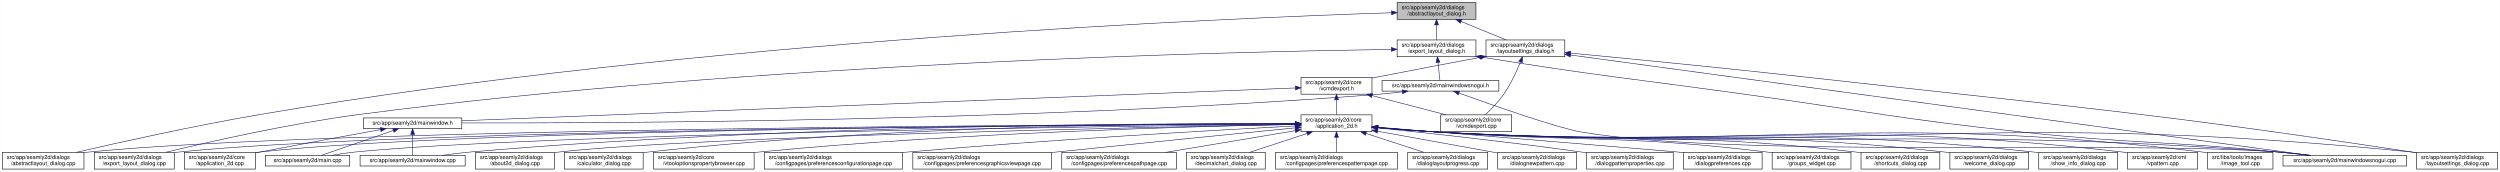
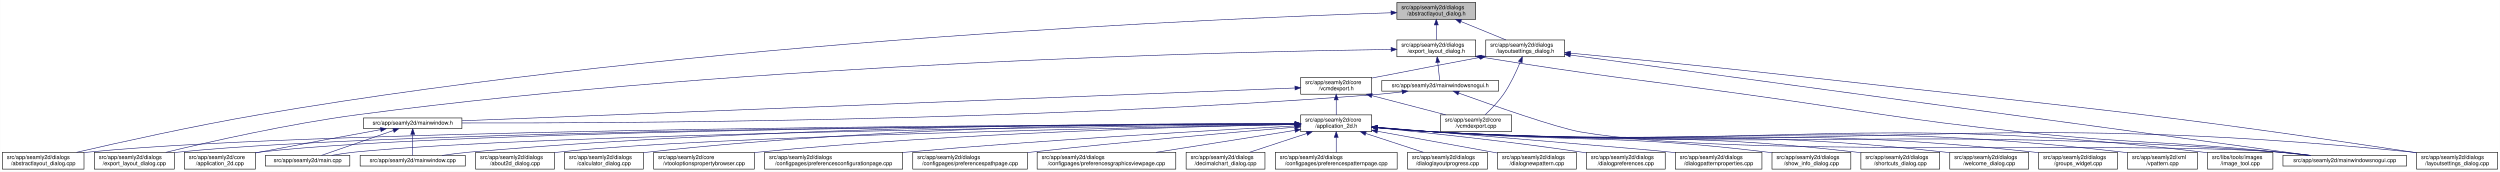
- <svg xmlns="http://www.w3.org/2000/svg" xmlns:xlink="http://www.w3.org/1999/xlink" width="4473pt" height="307pt" viewBox="0.00 0.00 4472.50 307.00">
+ <svg xmlns="http://www.w3.org/2000/svg" xmlns:xlink="http://www.w3.org/1999/xlink" width="4472pt" height="307pt" viewBox="0.00 0.00 4471.50 307.00">
  <g id="graph0" class="graph" transform="scale(1 1) rotate(0) translate(4 303)">
-     <polygon fill="white" stroke="transparent" points="-4,4 -4,-303 4468.5,-303 4468.5,4 -4,4" />
+     <polygon fill="white" stroke="transparent" points="-4,4 -4,-303 4467.5,-303 4467.5,4 -4,4" />
    <g id="node1" class="node">
      <g id="a_node1">
        <a xlink:title=" ">
-           <polygon fill="#bfbfbf" stroke="black" points="2495.5,-268.5 2495.5,-298.5 2636.5,-298.5 2636.5,-268.5 2495.5,-268.5" />
-           <text text-anchor="start" x="2503.5" y="-286.5" font-family="Helvetica,sans-Serif" font-size="10.00">src/app/seamly2d/dialogs</text>
-           <text text-anchor="middle" x="2566" y="-275.5" font-family="Helvetica,sans-Serif" font-size="10.00">/abstractlayout_dialog.h</text>
+           <polygon fill="#bfbfbf" stroke="black" points="2494.5,-268.5 2494.5,-298.5 2635.5,-298.5 2635.5,-268.5 2494.5,-268.5" />
+           <text text-anchor="start" x="2502.5" y="-286.5" font-family="Helvetica,sans-Serif" font-size="10.00">src/app/seamly2d/dialogs</text>
+           <text text-anchor="middle" x="2565" y="-275.5" font-family="Helvetica,sans-Serif" font-size="10.00">/abstractlayout_dialog.h</text>
        </a>
      </g>
    </g>
    <g id="node2" class="node">
      <g id="a_node2">
        <a xlink:href="../../dd/db4/abstractlayout__dialog_8cpp.html" target="_top" xlink:title=" ">
          <polygon fill="white" stroke="black" points="0,-0.5 0,-30.5 146,-30.5 146,-0.5 0,-0.5" />
          <text text-anchor="start" x="8" y="-18.5" font-family="Helvetica,sans-Serif" font-size="10.00">src/app/seamly2d/dialogs</text>
          <text text-anchor="middle" x="73" y="-7.5" font-family="Helvetica,sans-Serif" font-size="10.00">/abstractlayout_dialog.cpp</text>
        </a>
      </g>
    </g>
    <g id="edge1" class="edge">
-       <path fill="none" stroke="midnightblue" d="M2485.37,-280.18C2204.21,-271.07 1241.76,-231.46 460,-98 343.42,-78.1 208.51,-48.08 132.72,-30.57" />
-       <polygon fill="midnightblue" stroke="midnightblue" points="2485.37,-283.68 2495.48,-280.5 2485.59,-276.68 2485.37,-283.68" />
+       <path fill="none" stroke="midnightblue" d="M2483.92,-280.16C2202.28,-271 1240.94,-231.32 460,-98 343.42,-78.1 208.51,-48.08 132.72,-30.57" />
+       <polygon fill="midnightblue" stroke="midnightblue" points="2483.94,-283.66 2494.05,-280.48 2484.17,-276.66 2483.94,-283.66" />
    </g>
    <g id="node3" class="node">
      <g id="a_node3">
        <a xlink:href="../../d1/d8e/export__layout__dialog_8h.html" target="_top" xlink:title=" ">
-           <polygon fill="white" stroke="black" points="2495.5,-201.5 2495.5,-231.5 2636.5,-231.5 2636.5,-201.5 2495.5,-201.5" />
-           <text text-anchor="start" x="2503.5" y="-219.5" font-family="Helvetica,sans-Serif" font-size="10.00">src/app/seamly2d/dialogs</text>
-           <text text-anchor="middle" x="2566" y="-208.5" font-family="Helvetica,sans-Serif" font-size="10.00">/export_layout_dialog.h</text>
+           <polygon fill="white" stroke="black" points="2494.5,-201.5 2494.5,-231.5 2635.5,-231.5 2635.5,-201.5 2494.5,-201.5" />
+           <text text-anchor="start" x="2502.5" y="-219.5" font-family="Helvetica,sans-Serif" font-size="10.00">src/app/seamly2d/dialogs</text>
+           <text text-anchor="middle" x="2565" y="-208.5" font-family="Helvetica,sans-Serif" font-size="10.00">/export_layout_dialog.h</text>
        </a>
      </g>
    </g>
    <g id="edge2" class="edge">
-       <path fill="none" stroke="midnightblue" d="M2566,-258.11C2566,-249.15 2566,-239.32 2566,-231.58" />
-       <polygon fill="midnightblue" stroke="midnightblue" points="2562.5,-258.4 2566,-268.4 2569.5,-258.4 2562.5,-258.4" />
+       <path fill="none" stroke="midnightblue" d="M2565,-258.11C2565,-249.15 2565,-239.32 2565,-231.58" />
+       <polygon fill="midnightblue" stroke="midnightblue" points="2561.5,-258.4 2565,-268.4 2568.5,-258.4 2561.5,-258.4" />
    </g>
    <g id="node11" class="node">
      <g id="a_node11">
        <a xlink:href="../../d3/dd8/layoutsettings__dialog_8h.html" target="_top" xlink:title=" ">
-           <polygon fill="white" stroke="black" points="2654.5,-201.5 2654.5,-231.5 2795.5,-231.5 2795.5,-201.5 2654.5,-201.5" />
-           <text text-anchor="start" x="2662.5" y="-219.5" font-family="Helvetica,sans-Serif" font-size="10.00">src/app/seamly2d/dialogs</text>
-           <text text-anchor="middle" x="2725" y="-208.5" font-family="Helvetica,sans-Serif" font-size="10.00">/layoutsettings_dialog.h</text>
+           <polygon fill="white" stroke="black" points="2653.5,-201.5 2653.5,-231.5 2794.5,-231.5 2794.5,-201.5 2653.5,-201.5" />
+           <text text-anchor="start" x="2661.5" y="-219.5" font-family="Helvetica,sans-Serif" font-size="10.00">src/app/seamly2d/dialogs</text>
+           <text text-anchor="middle" x="2724" y="-208.5" font-family="Helvetica,sans-Serif" font-size="10.00">/layoutsettings_dialog.h</text>
        </a>
      </g>
    </g>
    <g id="edge11" class="edge">
-       <path fill="none" stroke="midnightblue" d="M2609.92,-264.54C2635.37,-254.14 2666.93,-241.24 2690.57,-231.58" />
-       <polygon fill="midnightblue" stroke="midnightblue" points="2608.43,-261.37 2600.5,-268.4 2611.08,-267.85 2608.43,-261.37" />
+       <path fill="none" stroke="midnightblue" d="M2608.92,-264.54C2634.37,-254.14 2665.93,-241.24 2689.57,-231.58" />
+       <polygon fill="midnightblue" stroke="midnightblue" points="2607.43,-261.37 2599.5,-268.4 2610.08,-267.85 2607.43,-261.37" />
    </g>
    <g id="node4" class="node">
      <g id="a_node4">
        <a xlink:href="../../dd/d54/export__layout__dialog_8cpp.html" target="_top" xlink:title=" ">
          <polygon fill="white" stroke="black" points="164.5,-0.5 164.5,-30.5 307.5,-30.5 307.5,-0.5 164.5,-0.5" />
          <text text-anchor="start" x="172.5" y="-18.5" font-family="Helvetica,sans-Serif" font-size="10.00">src/app/seamly2d/dialogs</text>
          <text text-anchor="middle" x="236" y="-7.5" font-family="Helvetica,sans-Serif" font-size="10.00">/export_layout_dialog.cpp</text>
        </a>
      </g>
    </g>
    <g id="edge3" class="edge">
-       <path fill="none" stroke="midnightblue" d="M2484.81,-214.61C2218.68,-210.81 1348.94,-191.56 637,-98 512.86,-81.68 369.58,-49.2 292.36,-30.55" />
-       <polygon fill="midnightblue" stroke="midnightblue" points="2485.11,-218.11 2495.16,-214.75 2485.21,-211.11 2485.11,-218.11" />
+       <path fill="none" stroke="midnightblue" d="M2483.86,-214.6C2217.86,-210.8 1348.57,-191.53 637,-98 512.86,-81.68 369.58,-49.2 292.36,-30.55" />
+       <polygon fill="midnightblue" stroke="midnightblue" points="2484.14,-218.11 2494.19,-214.75 2484.24,-211.11 2484.14,-218.11" />
    </g>
    <g id="node5" class="node">
      <g id="a_node5">
        <a xlink:href="../../d1/d82/mainwindowsnogui_8h.html" target="_top" xlink:title=" ">
-           <polygon fill="white" stroke="black" points="2468.5,-140 2468.5,-159 2677.5,-159 2677.5,-140 2468.5,-140" />
-           <text text-anchor="middle" x="2573" y="-147" font-family="Helvetica,sans-Serif" font-size="10.00">src/app/seamly2d/mainwindowsnogui.h</text>
+           <polygon fill="white" stroke="black" points="2467.5,-140 2467.5,-159 2676.5,-159 2676.5,-140 2467.5,-140" />
+           <text text-anchor="middle" x="2572" y="-147" font-family="Helvetica,sans-Serif" font-size="10.00">src/app/seamly2d/mainwindowsnogui.h</text>
        </a>
      </g>
    </g>
    <g id="edge4" class="edge">
-       <path fill="none" stroke="midnightblue" d="M2568.61,-191.25C2569.82,-180.02 2571.18,-167.38 2572.06,-159.19" />
-       <polygon fill="midnightblue" stroke="midnightblue" points="2565.11,-191.08 2567.52,-201.4 2572.07,-191.83 2565.11,-191.08" />
+       <path fill="none" stroke="midnightblue" d="M2567.61,-191.25C2568.82,-180.02 2570.18,-167.38 2571.06,-159.19" />
+       <polygon fill="midnightblue" stroke="midnightblue" points="2564.11,-191.08 2566.52,-201.4 2571.07,-191.83 2564.11,-191.08" />
    </g>
    <g id="node10" class="node">
      <g id="a_node10">
        <a xlink:href="../../d8/de8/mainwindowsnogui_8cpp.html" target="_top" xlink:title=" ">
-           <polygon fill="white" stroke="black" points="4080.5,-6 4080.5,-25 4301.5,-25 4301.5,-6 4080.5,-6" />
-           <text text-anchor="middle" x="4191" y="-13" font-family="Helvetica,sans-Serif" font-size="10.00">src/app/seamly2d/mainwindowsnogui.cpp</text>
+           <polygon fill="white" stroke="black" points="4079.5,-6 4079.5,-25 4300.5,-25 4300.5,-6 4079.5,-6" />
+           <text text-anchor="middle" x="4190" y="-13" font-family="Helvetica,sans-Serif" font-size="10.00">src/app/seamly2d/mainwindowsnogui.cpp</text>
        </a>
      </g>
    </g>
    <g id="edge10" class="edge">
-       <path fill="none" stroke="midnightblue" d="M2646.75,-200.75C2857.16,-166.74 2912.12,-162.84 3120,-134 3338.15,-103.73 3392.01,-90.47 3611,-67 3815.34,-45.1 3867.51,-51.43 4072,-31 4089.29,-29.27 4107.96,-27.13 4125.28,-25.02" />
-       <polygon fill="midnightblue" stroke="midnightblue" points="2645.92,-197.34 2636.61,-202.39 2647.04,-204.25 2645.92,-197.34" />
+       <path fill="none" stroke="midnightblue" d="M2645.75,-200.75C2856.16,-166.74 2911.12,-162.84 3119,-134 3337.15,-103.73 3391.01,-90.47 3610,-67 3814.34,-45.1 3866.51,-51.43 4071,-31 4088.29,-29.27 4106.96,-27.13 4124.28,-25.02" />
+       <polygon fill="midnightblue" stroke="midnightblue" points="2644.92,-197.34 2635.61,-202.39 2646.04,-204.25 2644.92,-197.34" />
    </g>
    <g id="node6" class="node">
      <g id="a_node6">
        <a xlink:href="../../d9/d53/mainwindow_8h.html" target="_top" xlink:title=" ">
          <polygon fill="white" stroke="black" points="646,-73 646,-92 822,-92 822,-73 646,-73" />
          <text text-anchor="middle" x="734" y="-80" font-family="Helvetica,sans-Serif" font-size="10.00">src/app/seamly2d/mainwindow.h</text>
        </a>
      </g>
    </g>
    <g id="edge5" class="edge">
-       <path fill="none" stroke="midnightblue" d="M2504.6,-138.7C2489.6,-136.86 2473.79,-135.15 2459,-134 1833.23,-85.16 1076.41,-82.44 822.13,-83.06" />
-       <polygon fill="midnightblue" stroke="midnightblue" points="2504.47,-142.21 2514.82,-139.99 2505.34,-135.27 2504.47,-142.21" />
+       <path fill="none" stroke="midnightblue" d="M2503.6,-138.7C2488.6,-136.86 2472.79,-135.15 2458,-134 1832.59,-85.18 1076.22,-82.45 822.07,-83.06" />
+       <polygon fill="midnightblue" stroke="midnightblue" points="2503.47,-142.21 2513.82,-139.99 2504.34,-135.27 2503.47,-142.21" />
    </g>
    <g id="edge9" class="edge">
-       <path fill="none" stroke="midnightblue" d="M2606.25,-136.4C2664.1,-115.55 2781.2,-74.41 2824,-67 3097.38,-19.68 3795.33,-51.8 4072,-31 4090.89,-29.58 4111.38,-27.34 4129.96,-25.04" />
-       <polygon fill="midnightblue" stroke="midnightblue" points="2604.71,-133.23 2596.5,-139.92 2607.09,-139.81 2604.71,-133.23" />
+       <path fill="none" stroke="midnightblue" d="M2605.25,-136.4C2663.1,-115.55 2780.2,-74.41 2823,-67 3096.38,-19.68 3794.33,-51.8 4071,-31 4089.89,-29.58 4110.38,-27.34 4128.96,-25.04" />
+       <polygon fill="midnightblue" stroke="midnightblue" points="2603.71,-133.23 2595.5,-139.92 2606.09,-139.81 2603.71,-133.23" />
    </g>
    <g id="node7" class="node">
      <g id="a_node7">
        <a xlink:href="../../df/d3e/application__2d_8cpp.html" target="_top" xlink:title=" ">
          <polygon fill="white" stroke="black" points="325.5,-0.5 325.5,-30.5 452.5,-30.5 452.5,-0.5 325.5,-0.5" />
          <text text-anchor="start" x="333.5" y="-18.5" font-family="Helvetica,sans-Serif" font-size="10.00">src/app/seamly2d/core</text>
          <text text-anchor="middle" x="389" y="-7.5" font-family="Helvetica,sans-Serif" font-size="10.00">/application_2d.cpp</text>
        </a>
      </g>
    </g>
    <g id="edge6" class="edge">
      <path fill="none" stroke="midnightblue" d="M676.66,-71.16C621.38,-61.14 535.4,-45.37 461,-31 458.25,-30.47 455.43,-29.92 452.59,-29.36" />
      <polygon fill="midnightblue" stroke="midnightblue" points="676.15,-74.63 686.61,-72.97 677.4,-67.74 676.15,-74.63" />
    </g>
    <g id="node8" class="node">
      <g id="a_node8">
        <a xlink:href="../../dc/d14/app_2seamly2d_2main_8cpp.html" target="_top" xlink:title=" ">
          <polygon fill="white" stroke="black" points="470.5,-6 470.5,-25 621.5,-25 621.5,-6 470.5,-6" />
          <text text-anchor="middle" x="546" y="-13" font-family="Helvetica,sans-Serif" font-size="10.00">src/app/seamly2d/main.cpp</text>
        </a>
      </g>
    </g>
    <g id="edge7" class="edge">
      <path fill="none" stroke="midnightblue" d="M699.11,-69.44C661.81,-56.54 603.63,-36.42 570.77,-25.06" />
      <polygon fill="midnightblue" stroke="midnightblue" points="698.44,-72.91 709.04,-72.87 700.73,-66.29 698.44,-72.91" />
    </g>
    <g id="node9" class="node">
      <g id="a_node9">
        <a xlink:href="../../d8/dd9/mainwindow_8cpp.html" target="_top" xlink:title=" ">
          <polygon fill="white" stroke="black" points="640,-6 640,-25 828,-25 828,-6 640,-6" />
          <text text-anchor="middle" x="734" y="-13" font-family="Helvetica,sans-Serif" font-size="10.00">src/app/seamly2d/mainwindow.cpp</text>
        </a>
      </g>
    </g>
    <g id="edge8" class="edge">
      <path fill="none" stroke="midnightblue" d="M734,-62.54C734,-50.17 734,-34.62 734,-25.13" />
      <polygon fill="midnightblue" stroke="midnightblue" points="730.5,-62.73 734,-72.73 737.5,-62.73 730.5,-62.73" />
    </g>
    <g id="edge43" class="edge">
-       <path fill="none" stroke="midnightblue" d="M2805.93,-204.51C3068.51,-168.87 3893.33,-56.91 4128.09,-25.04" />
-       <polygon fill="midnightblue" stroke="midnightblue" points="2805.15,-201.09 2795.71,-205.9 2806.09,-208.02 2805.15,-201.09" />
+       <path fill="none" stroke="midnightblue" d="M2804.93,-204.51C3067.51,-168.87 3892.33,-56.91 4127.09,-25.04" />
+       <polygon fill="midnightblue" stroke="midnightblue" points="2804.15,-201.09 2794.71,-205.9 2805.09,-208.02 2804.15,-201.09" />
    </g>
    <g id="node12" class="node">
      <g id="a_node12">
        <a xlink:href="../../dd/d57/vcmdexport_8h.html" target="_top" xlink:title=" ">
-           <polygon fill="white" stroke="black" points="2323.5,-134.5 2323.5,-164.5 2450.5,-164.5 2450.5,-134.5 2323.5,-134.5" />
-           <text text-anchor="start" x="2331.5" y="-152.5" font-family="Helvetica,sans-Serif" font-size="10.00">src/app/seamly2d/core</text>
-           <text text-anchor="middle" x="2387" y="-141.5" font-family="Helvetica,sans-Serif" font-size="10.00">/vcmdexport.h</text>
+           <polygon fill="white" stroke="black" points="2322.5,-134.5 2322.5,-164.5 2449.5,-164.5 2449.5,-134.5 2322.5,-134.5" />
+           <text text-anchor="start" x="2330.5" y="-152.5" font-family="Helvetica,sans-Serif" font-size="10.00">src/app/seamly2d/core</text>
+           <text text-anchor="middle" x="2386" y="-141.5" font-family="Helvetica,sans-Serif" font-size="10.00">/vcmdexport.h</text>
        </a>
      </g>
    </g>
    <g id="edge12" class="edge">
-       <path fill="none" stroke="midnightblue" d="M2644.42,-200.44C2591.65,-190.52 2521.19,-177.17 2459,-165 2456.25,-164.46 2453.44,-163.91 2450.6,-163.35" />
-       <polygon fill="midnightblue" stroke="midnightblue" points="2643.92,-203.91 2654.39,-202.32 2645.21,-197.03 2643.92,-203.91" />
+       <path fill="none" stroke="midnightblue" d="M2643.42,-200.44C2590.65,-190.52 2520.19,-177.17 2458,-165 2455.25,-164.46 2452.44,-163.91 2449.6,-163.35" />
+       <polygon fill="midnightblue" stroke="midnightblue" points="2642.92,-203.91 2653.39,-202.32 2644.21,-197.03 2642.92,-203.91" />
    </g>
    <g id="node26" class="node">
      <g id="a_node26">
        <a xlink:href="../../d0/dfa/layoutsettings__dialog_8cpp.html" target="_top" xlink:title=" ">
-           <polygon fill="white" stroke="black" points="4319.5,-0.5 4319.5,-30.5 4464.5,-30.5 4464.5,-0.5 4319.5,-0.5" />
-           <text text-anchor="start" x="4327.5" y="-18.5" font-family="Helvetica,sans-Serif" font-size="10.00">src/app/seamly2d/dialogs</text>
-           <text text-anchor="middle" x="4392" y="-7.5" font-family="Helvetica,sans-Serif" font-size="10.00">/layoutsettings_dialog.cpp</text>
+           <polygon fill="white" stroke="black" points="4318.5,-0.5 4318.5,-30.5 4463.5,-30.5 4463.5,-0.5 4318.5,-0.5" />
+           <text text-anchor="start" x="4326.5" y="-18.5" font-family="Helvetica,sans-Serif" font-size="10.00">src/app/seamly2d/dialogs</text>
+           <text text-anchor="middle" x="4391" y="-7.5" font-family="Helvetica,sans-Serif" font-size="10.00">/layoutsettings_dialog.cpp</text>
        </a>
      </g>
    </g>
    <g id="edge42" class="edge">
-       <path fill="none" stroke="midnightblue" d="M2805.67,-207.95C2904.9,-198.54 3078.46,-181.65 3227,-165 3709.42,-110.92 3831.01,-103.57 4311,-31 4313.68,-30.59 4316.42,-30.17 4319.17,-29.73" />
-       <polygon fill="midnightblue" stroke="midnightblue" points="2805.34,-204.47 2795.72,-208.9 2806,-211.44 2805.34,-204.47" />
+       <path fill="none" stroke="midnightblue" d="M2804.67,-207.95C2903.9,-198.54 3077.46,-181.65 3226,-165 3708.42,-110.92 3830.01,-103.57 4310,-31 4312.68,-30.59 4315.42,-30.17 4318.17,-29.73" />
+       <polygon fill="midnightblue" stroke="midnightblue" points="2804.34,-204.47 2794.72,-208.9 2805,-211.44 2804.34,-204.47" />
    </g>
    <g id="node33" class="node">
      <g id="a_node33">
        <a xlink:href="../../df/d9b/vcmdexport_8cpp.html" target="_top" xlink:title=" ">
-           <polygon fill="white" stroke="black" points="2573.5,-67.5 2573.5,-97.5 2700.5,-97.5 2700.5,-67.5 2573.5,-67.5" />
-           <text text-anchor="start" x="2581.5" y="-85.5" font-family="Helvetica,sans-Serif" font-size="10.00">src/app/seamly2d/core</text>
-           <text text-anchor="middle" x="2637" y="-74.5" font-family="Helvetica,sans-Serif" font-size="10.00">/vcmdexport.cpp</text>
+           <polygon fill="white" stroke="black" points="2572.5,-67.5 2572.5,-97.5 2699.5,-97.5 2699.5,-67.5 2572.5,-67.5" />
+           <text text-anchor="start" x="2580.5" y="-85.5" font-family="Helvetica,sans-Serif" font-size="10.00">src/app/seamly2d/core</text>
+           <text text-anchor="middle" x="2636" y="-74.5" font-family="Helvetica,sans-Serif" font-size="10.00">/vcmdexport.cpp</text>
        </a>
      </g>
    </g>
    <g id="edge41" class="edge">
-       <path fill="none" stroke="midnightblue" d="M2716.08,-191.85C2709.15,-174.96 2698.62,-152.12 2686,-134 2676.64,-120.57 2663.66,-107.36 2653.4,-97.82" />
-       <polygon fill="midnightblue" stroke="midnightblue" points="2712.97,-193.49 2719.91,-201.5 2719.47,-190.91 2712.97,-193.49" />
+       <path fill="none" stroke="midnightblue" d="M2715.08,-191.85C2708.15,-174.96 2697.62,-152.12 2685,-134 2675.64,-120.57 2662.66,-107.36 2652.4,-97.82" />
+       <polygon fill="midnightblue" stroke="midnightblue" points="2711.97,-193.49 2718.91,-201.5 2718.47,-190.91 2711.97,-193.49" />
    </g>
    <g id="edge40" class="edge">
-       <path fill="none" stroke="midnightblue" d="M2313.41,-145.61C2044.24,-135.02 1113.7,-98.43 822.1,-86.96" />
-       <polygon fill="midnightblue" stroke="midnightblue" points="2313.34,-149.11 2323.47,-146 2313.61,-142.11 2313.34,-149.11" />
+       <path fill="none" stroke="midnightblue" d="M2312.19,-145.6C2042.91,-135 1113.82,-98.44 822.26,-86.97" />
+       <polygon fill="midnightblue" stroke="midnightblue" points="2312.12,-149.1 2322.25,-145.99 2312.4,-142.1 2312.12,-149.1" />
    </g>
    <g id="node13" class="node">
      <g id="a_node13">
        <a xlink:href="../../d7/d61/application__2d_8h.html" target="_top" xlink:title=" ">
-           <polygon fill="white" stroke="black" points="2323.5,-67.5 2323.5,-97.5 2450.5,-97.5 2450.5,-67.5 2323.5,-67.5" />
-           <text text-anchor="start" x="2331.5" y="-85.5" font-family="Helvetica,sans-Serif" font-size="10.00">src/app/seamly2d/core</text>
-           <text text-anchor="middle" x="2387" y="-74.5" font-family="Helvetica,sans-Serif" font-size="10.00">/application_2d.h</text>
+           <polygon fill="white" stroke="black" points="2322.5,-67.5 2322.5,-97.5 2449.5,-97.5 2449.5,-67.5 2322.5,-67.5" />
+           <text text-anchor="start" x="2330.5" y="-85.5" font-family="Helvetica,sans-Serif" font-size="10.00">src/app/seamly2d/core</text>
+           <text text-anchor="middle" x="2386" y="-74.5" font-family="Helvetica,sans-Serif" font-size="10.00">/application_2d.h</text>
        </a>
      </g>
    </g>
    <g id="edge13" class="edge">
-       <path fill="none" stroke="midnightblue" d="M2387,-124.11C2387,-115.15 2387,-105.32 2387,-97.58" />
-       <polygon fill="midnightblue" stroke="midnightblue" points="2383.5,-124.4 2387,-134.4 2390.5,-124.4 2383.5,-124.4" />
+       <path fill="none" stroke="midnightblue" d="M2386,-124.11C2386,-115.15 2386,-105.32 2386,-97.58" />
+       <polygon fill="midnightblue" stroke="midnightblue" points="2382.5,-124.4 2386,-134.4 2389.5,-124.4 2382.5,-124.4" />
    </g>
    <g id="edge39" class="edge">
-       <path fill="none" stroke="midnightblue" d="M2450.78,-131.92C2491.58,-121.31 2543.93,-107.7 2582.73,-97.61" />
-       <polygon fill="midnightblue" stroke="midnightblue" points="2449.74,-128.57 2440.94,-134.48 2451.5,-135.35 2449.74,-128.57" />
-     </g>
-     <g id="edge15" class="edge">
-       <path fill="none" stroke="midnightblue" d="M2313.26,-81.34C1977.13,-80.4 587.81,-73.91 155,-31 152.12,-30.71 149.19,-30.39 146.24,-30.02" />
-       <polygon fill="midnightblue" stroke="midnightblue" points="2313.36,-84.84 2323.37,-81.37 2313.38,-77.84 2313.36,-84.84" />
+       <path fill="none" stroke="midnightblue" d="M2449.78,-131.92C2490.58,-121.31 2542.93,-107.7 2581.73,-97.61" />
+       <polygon fill="midnightblue" stroke="midnightblue" points="2448.74,-128.57 2439.94,-134.48 2450.5,-135.35 2448.74,-128.57" />
+     </g>
+     <g id="edge16" class="edge">
+       <path fill="none" stroke="midnightblue" d="M2312.3,-81.34C1976.31,-80.39 587.62,-73.89 155,-31 152.12,-30.71 149.19,-30.39 146.24,-30.02" />
+       <polygon fill="midnightblue" stroke="midnightblue" points="2312.39,-84.84 2322.4,-81.37 2312.41,-77.84 2312.39,-84.84" />
    </g>
    <g id="edge27" class="edge">
-       <path fill="none" stroke="midnightblue" d="M2313.39,-81.24C1992.64,-79.85 715.3,-71.81 316,-31 313.33,-30.73 310.62,-30.42 307.88,-30.07" />
-       <polygon fill="midnightblue" stroke="midnightblue" points="2313.48,-84.74 2323.5,-81.28 2313.51,-77.74 2313.48,-84.74" />
-     </g>
-     <g id="edge17" class="edge">
-       <path fill="none" stroke="midnightblue" d="M2313.03,-81.27C2005.84,-80.04 829.7,-72.64 461,-31 458.21,-30.69 455.37,-30.32 452.51,-29.91" />
-       <polygon fill="midnightblue" stroke="midnightblue" points="2313.14,-84.77 2323.16,-81.31 2313.17,-77.77 2313.14,-84.77" />
-     </g>
-     <g id="edge34" class="edge">
-       <path fill="none" stroke="midnightblue" d="M2313.01,-80.76C2023.23,-77.63 965.08,-64.13 631,-31 617.29,-29.64 602.46,-27.39 589.08,-25.05" />
-       <polygon fill="midnightblue" stroke="midnightblue" points="2313.36,-84.26 2323.39,-80.87 2313.43,-77.26 2313.36,-84.26" />
+       <path fill="none" stroke="midnightblue" d="M2312.16,-81.23C1991.12,-79.84 714.99,-71.78 316,-31 313.33,-30.73 310.62,-30.42 307.88,-30.07" />
+       <polygon fill="midnightblue" stroke="midnightblue" points="2312.26,-84.73 2322.28,-81.28 2312.29,-77.73 2312.26,-84.73" />
+     </g>
+     <g id="edge14" class="edge">
+       <path fill="none" stroke="midnightblue" d="M2312.07,-81.27C2005.04,-80.03 829.51,-72.62 461,-31 458.21,-30.69 455.37,-30.32 452.51,-29.91" />
+       <polygon fill="midnightblue" stroke="midnightblue" points="2312.18,-84.77 2322.19,-81.31 2312.2,-77.77 2312.18,-84.77" />
+     </g>
+     <g id="edge33" class="edge">
+       <path fill="none" stroke="midnightblue" d="M2312.05,-80.75C2022.44,-77.62 964.89,-64.12 631,-31 617.29,-29.64 602.46,-27.39 589.08,-25.05" />
+       <polygon fill="midnightblue" stroke="midnightblue" points="2312.39,-84.26 2322.43,-80.87 2312.47,-77.26 2312.39,-84.26" />
    </g>
    <g id="edge37" class="edge">
-       <path fill="none" stroke="midnightblue" d="M2313.09,-81.9C2089.92,-82.51 1403.38,-79.95 837,-31 820.54,-29.58 802.69,-27.32 786.54,-25" />
-       <polygon fill="midnightblue" stroke="midnightblue" points="2313.38,-85.4 2323.37,-81.87 2313.36,-78.4 2313.38,-85.4" />
+       <path fill="none" stroke="midnightblue" d="M2312.14,-81.9C2089.11,-82.5 1403.02,-79.93 837,-31 820.54,-29.58 802.69,-27.32 786.54,-25" />
+       <polygon fill="midnightblue" stroke="midnightblue" points="2312.42,-85.4 2322.41,-81.87 2312.4,-78.4 2312.42,-85.4" />
    </g>
    <g id="edge35" class="edge">
-       <path fill="none" stroke="midnightblue" d="M2460.92,-74.48C2492.63,-71.72 2530.11,-68.79 2564,-67 3233.48,-31.62 3403.35,-79.6 4072,-31 4091.1,-29.61 4111.84,-27.35 4130.57,-25.02" />
-       <polygon fill="midnightblue" stroke="midnightblue" points="2460.5,-71.01 2450.84,-75.37 2461.11,-77.98 2460.5,-71.01" />
+       <path fill="none" stroke="midnightblue" d="M2459.92,-74.48C2491.63,-71.72 2529.11,-68.79 2563,-67 3232.48,-31.62 3402.35,-79.6 4071,-31 4090.1,-29.61 4110.84,-27.35 4129.57,-25.02" />
+       <polygon fill="midnightblue" stroke="midnightblue" points="2459.5,-71.01 2449.84,-75.37 2460.11,-77.98 2459.5,-71.01" />
    </g>
    <g id="node14" class="node">
      <g id="a_node14">
        <a xlink:href="../../d9/d7f/about2d__dialog_8cpp.html" target="_top" xlink:title=" ">
          <polygon fill="white" stroke="black" points="846.5,-0.5 846.5,-30.5 987.5,-30.5 987.5,-0.5 846.5,-0.5" />
          <text text-anchor="start" x="854.5" y="-18.5" font-family="Helvetica,sans-Serif" font-size="10.00">src/app/seamly2d/dialogs</text>
          <text text-anchor="middle" x="917" y="-7.5" font-family="Helvetica,sans-Serif" font-size="10.00">/about2d_dialog.cpp</text>
        </a>
      </g>
    </g>
-     <g id="edge14" class="edge">
-       <path fill="none" stroke="midnightblue" d="M2313.05,-80.23C2063.69,-75.74 1254.85,-59.3 996,-31 993.23,-30.7 990.41,-30.35 987.56,-29.98" />
-       <polygon fill="midnightblue" stroke="midnightblue" points="2313.03,-83.73 2323.1,-80.41 2313.16,-76.74 2313.03,-83.73" />
+     <g id="edge15" class="edge">
+       <path fill="none" stroke="midnightblue" d="M2312.1,-80.23C2062.92,-75.74 1254.67,-59.29 996,-31 993.23,-30.7 990.41,-30.35 987.56,-29.98" />
+       <polygon fill="midnightblue" stroke="midnightblue" points="2312.08,-83.73 2322.14,-80.41 2312.21,-76.73 2312.08,-83.73" />
    </g>
    <g id="node15" class="node">
      <g id="a_node15">
        <a xlink:href="../../d7/dfa/calculator__dialog_8cpp.html" target="_top" xlink:title=" ">
          <polygon fill="white" stroke="black" points="1005.5,-0.5 1005.5,-30.5 1146.5,-30.5 1146.5,-0.5 1005.5,-0.5" />
          <text text-anchor="start" x="1013.5" y="-18.5" font-family="Helvetica,sans-Serif" font-size="10.00">src/app/seamly2d/dialogs</text>
          <text text-anchor="middle" x="1076" y="-7.5" font-family="Helvetica,sans-Serif" font-size="10.00">/calculator_dialog.cpp</text>
        </a>
      </g>
    </g>
-     <g id="edge16" class="edge">
-       <path fill="none" stroke="midnightblue" d="M2313.11,-82.02C2121.45,-82.6 1592.83,-79.31 1156,-31 1152.91,-30.66 1149.77,-30.27 1146.59,-29.84" />
-       <polygon fill="midnightblue" stroke="midnightblue" points="2313.36,-85.52 2323.34,-81.99 2313.33,-78.52 2313.36,-85.52" />
+     <g id="edge17" class="edge">
+       <path fill="none" stroke="midnightblue" d="M2312.17,-82.02C2120.66,-82.59 1592.47,-79.28 1156,-31 1152.91,-30.66 1149.77,-30.27 1146.59,-29.84" />
+       <polygon fill="midnightblue" stroke="midnightblue" points="2312.41,-85.52 2322.39,-81.98 2312.38,-78.52 2312.41,-85.52" />
    </g>
    <g id="node16" class="node">
      <g id="a_node16">
        <a xlink:href="../../d2/d00/vtooloptionspropertybrowser_8cpp.html" target="_top" xlink:title=" ">
          <polygon fill="white" stroke="black" points="1165,-0.5 1165,-30.5 1345,-30.5 1345,-0.5 1165,-0.5" />
          <text text-anchor="start" x="1173" y="-18.5" font-family="Helvetica,sans-Serif" font-size="10.00">src/app/seamly2d/core</text>
          <text text-anchor="middle" x="1255" y="-7.5" font-family="Helvetica,sans-Serif" font-size="10.00">/vtooloptionspropertybrowser.cpp</text>
        </a>
      </g>
    </g>
    <g id="edge18" class="edge">
-       <path fill="none" stroke="midnightblue" d="M2313.3,-80.34C2143.66,-77.13 1712.58,-65.94 1354,-31 1351.06,-30.71 1348.08,-30.4 1345.06,-30.07" />
-       <polygon fill="midnightblue" stroke="midnightblue" points="2313.31,-83.84 2323.37,-80.53 2313.44,-76.84 2313.31,-83.84" />
+       <path fill="none" stroke="midnightblue" d="M2312.37,-80.34C2142.89,-77.12 1712.23,-65.92 1354,-31 1351.06,-30.71 1348.08,-30.4 1345.06,-30.07" />
+       <polygon fill="midnightblue" stroke="midnightblue" points="2312.37,-83.84 2322.43,-80.52 2312.5,-76.84 2312.37,-83.84" />
    </g>
    <g id="node17" class="node">
      <g id="a_node17">
        <a xlink:href="../../d2/d2d/preferencesconfigurationpage_8cpp.html" target="_top" xlink:title=" ">
          <polygon fill="white" stroke="black" points="1363.5,-0.5 1363.5,-30.5 1610.5,-30.5 1610.5,-0.5 1363.5,-0.5" />
          <text text-anchor="start" x="1371.5" y="-18.5" font-family="Helvetica,sans-Serif" font-size="10.00">src/app/seamly2d/dialogs</text>
          <text text-anchor="middle" x="1487" y="-7.5" font-family="Helvetica,sans-Serif" font-size="10.00">/configpages/preferencesconfigurationpage.cpp</text>
        </a>
      </g>
    </g>
    <g id="edge19" class="edge">
-       <path fill="none" stroke="midnightblue" d="M2312.93,-77.68C2175.97,-70.38 1873.95,-53.19 1620,-31 1616.88,-30.73 1613.71,-30.44 1610.52,-30.15" />
-       <polygon fill="midnightblue" stroke="midnightblue" points="2313.12,-81.2 2323.29,-78.23 2313.49,-74.21 2313.12,-81.2" />
+       <path fill="none" stroke="midnightblue" d="M2311.93,-77.7C2174.97,-70.44 1872.94,-53.3 1619,-31 1616.24,-30.76 1613.46,-30.51 1610.65,-30.25" />
+       <polygon fill="midnightblue" stroke="midnightblue" points="2312.12,-81.22 2322.29,-78.25 2312.49,-74.23 2312.12,-81.22" />
    </g>
    <g id="node18" class="node">
      <g id="a_node18">
-         <a xlink:href="../../d9/d70/preferencesgraphicsviewpage_8cpp.html" target="_top" xlink:title=" ">
-           <polygon fill="white" stroke="black" points="1629,-0.5 1629,-30.5 1877,-30.5 1877,-0.5 1629,-0.5" />
-           <text text-anchor="start" x="1637" y="-18.5" font-family="Helvetica,sans-Serif" font-size="10.00">src/app/seamly2d/dialogs</text>
-           <text text-anchor="middle" x="1753" y="-7.5" font-family="Helvetica,sans-Serif" font-size="10.00">/configpages/preferencesgraphicsviewpage.cpp</text>
+         <a xlink:href="../../dc/d20/preferencespathpage_8cpp.html" target="_top" xlink:title=" ">
+           <polygon fill="white" stroke="black" points="1628.5,-0.5 1628.5,-30.5 1833.5,-30.5 1833.5,-0.5 1628.5,-0.5" />
+           <text text-anchor="start" x="1636.5" y="-18.5" font-family="Helvetica,sans-Serif" font-size="10.00">src/app/seamly2d/dialogs</text>
+           <text text-anchor="middle" x="1731" y="-7.5" font-family="Helvetica,sans-Serif" font-size="10.00">/configpages/preferencespathpage.cpp</text>
        </a>
      </g>
    </g>
    <g id="edge20" class="edge">
-       <path fill="none" stroke="midnightblue" d="M2313.25,-74.26C2215.53,-64.61 2037.78,-46.92 1886,-31 1883.11,-30.7 1880.19,-30.39 1877.24,-30.08" />
-       <polygon fill="midnightblue" stroke="midnightblue" points="2313.02,-77.75 2323.32,-75.25 2313.71,-70.78 2313.02,-77.75" />
+       <path fill="none" stroke="midnightblue" d="M2312.12,-75.52C2207.41,-66.85 2009.86,-49.75 1842,-31 1839.3,-30.7 1836.56,-30.39 1833.79,-30.06" />
+       <polygon fill="midnightblue" stroke="midnightblue" points="2312.02,-79.03 2322.27,-76.36 2312.59,-72.05 2312.02,-79.03" />
    </g>
    <g id="node19" class="node">
      <g id="a_node19">
-         <a xlink:href="../../dc/d20/preferencespathpage_8cpp.html" target="_top" xlink:title=" ">
-           <polygon fill="white" stroke="black" points="1895.5,-0.5 1895.5,-30.5 2100.5,-30.5 2100.5,-0.5 1895.5,-0.5" />
-           <text text-anchor="start" x="1903.5" y="-18.5" font-family="Helvetica,sans-Serif" font-size="10.00">src/app/seamly2d/dialogs</text>
-           <text text-anchor="middle" x="1998" y="-7.5" font-family="Helvetica,sans-Serif" font-size="10.00">/configpages/preferencespathpage.cpp</text>
+         <a xlink:href="../../d9/d70/preferencesgraphicsviewpage_8cpp.html" target="_top" xlink:title=" ">
+           <polygon fill="white" stroke="black" points="1851,-0.5 1851,-30.5 2099,-30.5 2099,-0.5 1851,-0.5" />
+           <text text-anchor="start" x="1859" y="-18.5" font-family="Helvetica,sans-Serif" font-size="10.00">src/app/seamly2d/dialogs</text>
+           <text text-anchor="middle" x="1975" y="-7.5" font-family="Helvetica,sans-Serif" font-size="10.00">/configpages/preferencesgraphicsviewpage.cpp</text>
        </a>
      </g>
    </g>
    <g id="edge21" class="edge">
-       <path fill="none" stroke="midnightblue" d="M2313.3,-69.18C2247.36,-58.17 2150.77,-42.03 2081.89,-30.52" />
-       <polygon fill="midnightblue" stroke="midnightblue" points="2312.76,-72.64 2323.2,-70.84 2313.91,-65.74 2312.76,-72.64" />
+       <path fill="none" stroke="midnightblue" d="M2312.21,-69.83C2242.54,-58.81 2137.95,-42.27 2063.75,-30.54" />
+       <polygon fill="midnightblue" stroke="midnightblue" points="2311.81,-73.31 2322.23,-71.42 2312.9,-66.4 2311.81,-73.31" />
    </g>
    <g id="node20" class="node">
      <g id="a_node20">
        <a xlink:href="../../dd/dc2/decimalchart__dialog_8cpp.html" target="_top" xlink:title=" ">
-           <polygon fill="white" stroke="black" points="2118.5,-0.5 2118.5,-30.5 2259.5,-30.5 2259.5,-0.5 2118.5,-0.5" />
-           <text text-anchor="start" x="2126.5" y="-18.5" font-family="Helvetica,sans-Serif" font-size="10.00">src/app/seamly2d/dialogs</text>
-           <text text-anchor="middle" x="2189" y="-7.5" font-family="Helvetica,sans-Serif" font-size="10.00">/decimalchart_dialog.cpp</text>
+           <polygon fill="white" stroke="black" points="2117.5,-0.5 2117.5,-30.5 2258.5,-30.5 2258.5,-0.5 2117.5,-0.5" />
+           <text text-anchor="start" x="2125.5" y="-18.5" font-family="Helvetica,sans-Serif" font-size="10.00">src/app/seamly2d/dialogs</text>
+           <text text-anchor="middle" x="2188" y="-7.5" font-family="Helvetica,sans-Serif" font-size="10.00">/decimalchart_dialog.cpp</text>
        </a>
      </g>
    </g>
    <g id="edge22" class="edge">
-       <path fill="none" stroke="midnightblue" d="M2334.39,-64.23C2302.36,-53.71 2261.96,-40.45 2231.88,-30.58" />
-       <polygon fill="midnightblue" stroke="midnightblue" points="2333.44,-67.6 2344.04,-67.4 2335.63,-60.95 2333.44,-67.6" />
+       <path fill="none" stroke="midnightblue" d="M2333.39,-64.23C2301.36,-53.71 2260.96,-40.45 2230.88,-30.58" />
+       <polygon fill="midnightblue" stroke="midnightblue" points="2332.44,-67.6 2343.04,-67.4 2334.63,-60.95 2332.44,-67.6" />
    </g>
    <g id="node21" class="node">
      <g id="a_node21">
        <a xlink:href="../../dc/d63/preferencespatternpage_8cpp.html" target="_top" xlink:title=" ">
-           <polygon fill="white" stroke="black" points="2278,-0.5 2278,-30.5 2496,-30.5 2496,-0.5 2278,-0.5" />
-           <text text-anchor="start" x="2286" y="-18.5" font-family="Helvetica,sans-Serif" font-size="10.00">src/app/seamly2d/dialogs</text>
-           <text text-anchor="middle" x="2387" y="-7.5" font-family="Helvetica,sans-Serif" font-size="10.00">/configpages/preferencespatternpage.cpp</text>
+           <polygon fill="white" stroke="black" points="2277,-0.5 2277,-30.5 2495,-30.5 2495,-0.5 2277,-0.5" />
+           <text text-anchor="start" x="2285" y="-18.5" font-family="Helvetica,sans-Serif" font-size="10.00">src/app/seamly2d/dialogs</text>
+           <text text-anchor="middle" x="2386" y="-7.5" font-family="Helvetica,sans-Serif" font-size="10.00">/configpages/preferencespatternpage.cpp</text>
        </a>
      </g>
    </g>
    <g id="edge23" class="edge">
-       <path fill="none" stroke="midnightblue" d="M2387,-57.11C2387,-48.15 2387,-38.32 2387,-30.58" />
-       <polygon fill="midnightblue" stroke="midnightblue" points="2383.5,-57.4 2387,-67.4 2390.5,-57.4 2383.5,-57.4" />
+       <path fill="none" stroke="midnightblue" d="M2386,-57.11C2386,-48.15 2386,-38.32 2386,-30.58" />
+       <polygon fill="midnightblue" stroke="midnightblue" points="2382.5,-57.4 2386,-67.4 2389.5,-57.4 2382.5,-57.4" />
    </g>
    <g id="node22" class="node">
      <g id="a_node22">
        <a xlink:href="../../d6/d89/dialoglayoutprogress_8cpp.html" target="_top" xlink:title=" ">
-           <polygon fill="white" stroke="black" points="2514.5,-0.5 2514.5,-30.5 2657.5,-30.5 2657.5,-0.5 2514.5,-0.5" />
-           <text text-anchor="start" x="2522.5" y="-18.5" font-family="Helvetica,sans-Serif" font-size="10.00">src/app/seamly2d/dialogs</text>
-           <text text-anchor="middle" x="2586" y="-7.5" font-family="Helvetica,sans-Serif" font-size="10.00">/dialoglayoutprogress.cpp</text>
+           <polygon fill="white" stroke="black" points="2513.5,-0.5 2513.5,-30.5 2656.5,-30.5 2656.5,-0.5 2513.5,-0.5" />
+           <text text-anchor="start" x="2521.5" y="-18.5" font-family="Helvetica,sans-Serif" font-size="10.00">src/app/seamly2d/dialogs</text>
+           <text text-anchor="middle" x="2585" y="-7.5" font-family="Helvetica,sans-Serif" font-size="10.00">/dialoglayoutprogress.cpp</text>
        </a>
      </g>
    </g>
    <g id="edge24" class="edge">
-       <path fill="none" stroke="midnightblue" d="M2439.88,-64.23C2472.07,-53.71 2512.67,-40.45 2542.9,-30.58" />
-       <polygon fill="midnightblue" stroke="midnightblue" points="2438.6,-60.96 2430.18,-67.4 2440.77,-67.62 2438.6,-60.96" />
+       <path fill="none" stroke="midnightblue" d="M2438.88,-64.23C2471.07,-53.71 2511.67,-40.45 2541.9,-30.58" />
+       <polygon fill="midnightblue" stroke="midnightblue" points="2437.6,-60.96 2429.18,-67.4 2439.77,-67.62 2437.6,-60.96" />
    </g>
    <g id="node23" class="node">
      <g id="a_node23">
        <a xlink:href="../../de/d87/dialognewpattern_8cpp.html" target="_top" xlink:title=" ">
-           <polygon fill="white" stroke="black" points="2675.5,-0.5 2675.5,-30.5 2816.5,-30.5 2816.5,-0.5 2675.5,-0.5" />
-           <text text-anchor="start" x="2683.5" y="-18.5" font-family="Helvetica,sans-Serif" font-size="10.00">src/app/seamly2d/dialogs</text>
-           <text text-anchor="middle" x="2746" y="-7.5" font-family="Helvetica,sans-Serif" font-size="10.00">/dialognewpattern.cpp</text>
+           <polygon fill="white" stroke="black" points="2674.5,-0.5 2674.5,-30.5 2815.5,-30.5 2815.5,-0.5 2674.5,-0.5" />
+           <text text-anchor="start" x="2682.5" y="-18.5" font-family="Helvetica,sans-Serif" font-size="10.00">src/app/seamly2d/dialogs</text>
+           <text text-anchor="middle" x="2745" y="-7.5" font-family="Helvetica,sans-Serif" font-size="10.00">/dialognewpattern.cpp</text>
        </a>
      </g>
    </g>
    <g id="edge25" class="edge">
-       <path fill="none" stroke="midnightblue" d="M2460.59,-68.18C2516.84,-58.01 2596.32,-43.62 2666,-31 2669.06,-30.45 2672.18,-29.88 2675.33,-29.31" />
-       <polygon fill="midnightblue" stroke="midnightblue" points="2459.93,-64.75 2450.72,-69.97 2461.18,-71.63 2459.93,-64.75" />
+       <path fill="none" stroke="midnightblue" d="M2459.59,-68.18C2515.84,-58.01 2595.32,-43.62 2665,-31 2668.06,-30.45 2671.18,-29.88 2674.33,-29.31" />
+       <polygon fill="midnightblue" stroke="midnightblue" points="2458.93,-64.75 2449.72,-69.97 2460.18,-71.63 2458.93,-64.75" />
    </g>
    <g id="node24" class="node">
      <g id="a_node24">
-         <a xlink:href="../../d5/d18/dialogpatternproperties_8cpp.html" target="_top" xlink:title=" ">
-           <polygon fill="white" stroke="black" points="2834.5,-0.5 2834.5,-30.5 2989.5,-30.5 2989.5,-0.5 2834.5,-0.5" />
-           <text text-anchor="start" x="2842.5" y="-18.5" font-family="Helvetica,sans-Serif" font-size="10.00">src/app/seamly2d/dialogs</text>
-           <text text-anchor="middle" x="2912" y="-7.5" font-family="Helvetica,sans-Serif" font-size="10.00">/dialogpatternproperties.cpp</text>
+         <a xlink:href="../../d5/dc5/dialogpreferences_8cpp.html" target="_top" xlink:title=" ">
+           <polygon fill="white" stroke="black" points="2833.5,-0.5 2833.5,-30.5 2974.5,-30.5 2974.5,-0.5 2833.5,-0.5" />
+           <text text-anchor="start" x="2841.5" y="-18.5" font-family="Helvetica,sans-Serif" font-size="10.00">src/app/seamly2d/dialogs</text>
+           <text text-anchor="middle" x="2904" y="-7.5" font-family="Helvetica,sans-Serif" font-size="10.00">/dialogpreferences.cpp</text>
        </a>
      </g>
    </g>
    <g id="edge26" class="edge">
-       <path fill="none" stroke="midnightblue" d="M2460.65,-74.15C2547.8,-65.19 2697.23,-49 2825,-31 2828.03,-30.57 2831.12,-30.12 2834.24,-29.66" />
-       <polygon fill="midnightblue" stroke="midnightblue" points="2460.19,-70.68 2450.6,-75.18 2460.9,-77.65 2460.19,-70.68" />
+       <path fill="none" stroke="midnightblue" d="M2459.7,-74.47C2546.89,-65.81 2696.36,-49.91 2824,-31 2827.07,-30.55 2830.21,-30.06 2833.37,-29.56" />
+       <polygon fill="midnightblue" stroke="midnightblue" points="2459.24,-71 2449.64,-75.46 2459.93,-77.96 2459.24,-71" />
    </g>
    <g id="node25" class="node">
      <g id="a_node25">
-         <a xlink:href="../../d5/dc5/dialogpreferences_8cpp.html" target="_top" xlink:title=" ">
-           <polygon fill="white" stroke="black" points="3007.5,-0.5 3007.5,-30.5 3148.5,-30.5 3148.5,-0.5 3007.5,-0.5" />
-           <text text-anchor="start" x="3015.5" y="-18.5" font-family="Helvetica,sans-Serif" font-size="10.00">src/app/seamly2d/dialogs</text>
-           <text text-anchor="middle" x="3078" y="-7.5" font-family="Helvetica,sans-Serif" font-size="10.00">/dialogpreferences.cpp</text>
+         <a xlink:href="../../d5/d18/dialogpatternproperties_8cpp.html" target="_top" xlink:title=" ">
+           <polygon fill="white" stroke="black" points="2992.5,-0.5 2992.5,-30.5 3147.5,-30.5 3147.5,-0.5 2992.5,-0.5" />
+           <text text-anchor="start" x="3000.5" y="-18.5" font-family="Helvetica,sans-Serif" font-size="10.00">src/app/seamly2d/dialogs</text>
+           <text text-anchor="middle" x="3070" y="-7.5" font-family="Helvetica,sans-Serif" font-size="10.00">/dialogpatternproperties.cpp</text>
        </a>
      </g>
    </g>
    <g id="edge28" class="edge">
-       <path fill="none" stroke="midnightblue" d="M2461.01,-75.43C2622.25,-62.2 2991.41,-31.87 2998,-31 3001.08,-30.59 3004.22,-30.15 3007.39,-29.68" />
-       <polygon fill="midnightblue" stroke="midnightblue" points="2460.38,-71.97 2450.7,-76.28 2460.95,-78.95 2460.38,-71.97" />
+       <path fill="none" stroke="midnightblue" d="M2459.94,-75.41C2614.04,-62.68 2957.45,-34.2 2983,-31 2986.04,-30.62 2989.13,-30.21 2992.26,-29.78" />
+       <polygon fill="midnightblue" stroke="midnightblue" points="2459.3,-71.95 2449.63,-76.26 2459.88,-78.92 2459.3,-71.95" />
    </g>
    <g id="edge29" class="edge">
-       <path fill="none" stroke="midnightblue" d="M2460.92,-74.43C2492.63,-71.66 2530.1,-68.74 2564,-67 3339.59,-27.28 3538.18,-107.66 4311,-31 4313.7,-30.73 4316.45,-30.42 4319.22,-30.08" />
-       <polygon fill="midnightblue" stroke="midnightblue" points="2460.49,-70.95 2450.84,-75.32 2461.11,-77.93 2460.49,-70.95" />
+       <path fill="none" stroke="midnightblue" d="M2459.92,-74.43C2491.63,-71.66 2529.1,-68.74 2563,-67 3338.59,-27.28 3537.18,-107.66 4310,-31 4312.7,-30.73 4315.45,-30.42 4318.22,-30.08" />
+       <polygon fill="midnightblue" stroke="midnightblue" points="2459.49,-70.95 2449.84,-75.32 2460.11,-77.93 2459.49,-70.95" />
    </g>
    <g id="node27" class="node">
      <g id="a_node27">
-         <a xlink:href="../../db/d5c/groups__widget_8cpp.html" target="_top" xlink:title=" ">
-           <polygon fill="white" stroke="black" points="3166.5,-0.5 3166.5,-30.5 3307.5,-30.5 3307.5,-0.5 3166.5,-0.5" />
-           <text text-anchor="start" x="3174.5" y="-18.5" font-family="Helvetica,sans-Serif" font-size="10.00">src/app/seamly2d/dialogs</text>
-           <text text-anchor="middle" x="3237" y="-7.5" font-family="Helvetica,sans-Serif" font-size="10.00">/groups_widget.cpp</text>
+         <a xlink:href="../../d2/df4/show__info__dialog_8cpp.html" target="_top" xlink:title=" ">
+           <polygon fill="white" stroke="black" points="3165.5,-0.5 3165.5,-30.5 3306.5,-30.5 3306.5,-0.5 3165.5,-0.5" />
+           <text text-anchor="start" x="3173.5" y="-18.5" font-family="Helvetica,sans-Serif" font-size="10.00">src/app/seamly2d/dialogs</text>
+           <text text-anchor="middle" x="3236" y="-7.5" font-family="Helvetica,sans-Serif" font-size="10.00">/show_info_dialog.cpp</text>
        </a>
      </g>
    </g>
    <g id="edge30" class="edge">
-       <path fill="none" stroke="midnightblue" d="M2460.96,-75.09C2492.68,-72.43 2530.14,-69.41 2564,-67 2827.37,-48.22 2894.86,-62.6 3157,-31 3160.08,-30.63 3163.23,-30.21 3166.4,-29.77" />
-       <polygon fill="midnightblue" stroke="midnightblue" points="2460.55,-71.61 2450.88,-75.94 2461.14,-78.59 2460.55,-71.61" />
+       <path fill="none" stroke="midnightblue" d="M2459.96,-75.09C2491.68,-72.43 2529.14,-69.41 2563,-67 2826.37,-48.22 2893.86,-62.6 3156,-31 3159.08,-30.63 3162.23,-30.21 3165.4,-29.77" />
+       <polygon fill="midnightblue" stroke="midnightblue" points="2459.55,-71.61 2449.88,-75.94 2460.14,-78.59 2459.55,-71.61" />
    </g>
    <g id="node28" class="node">
      <g id="a_node28">
        <a xlink:href="../../dd/d84/shortcuts__dialog_8cpp.html" target="_top" xlink:title=" ">
-           <polygon fill="white" stroke="black" points="3325.5,-0.5 3325.5,-30.5 3466.5,-30.5 3466.5,-0.5 3325.5,-0.5" />
-           <text text-anchor="start" x="3333.5" y="-18.5" font-family="Helvetica,sans-Serif" font-size="10.00">src/app/seamly2d/dialogs</text>
-           <text text-anchor="middle" x="3396" y="-7.5" font-family="Helvetica,sans-Serif" font-size="10.00">/shortcuts_dialog.cpp</text>
+           <polygon fill="white" stroke="black" points="3324.5,-0.5 3324.5,-30.5 3465.5,-30.5 3465.5,-0.5 3324.5,-0.5" />
+           <text text-anchor="start" x="3332.5" y="-18.5" font-family="Helvetica,sans-Serif" font-size="10.00">src/app/seamly2d/dialogs</text>
+           <text text-anchor="middle" x="3395" y="-7.5" font-family="Helvetica,sans-Serif" font-size="10.00">/shortcuts_dialog.cpp</text>
        </a>
      </g>
    </g>
    <g id="edge31" class="edge">
-       <path fill="none" stroke="midnightblue" d="M2460.95,-74.88C2492.66,-72.19 2530.13,-69.2 2564,-67 2897.9,-45.34 2983.55,-68.92 3316,-31 3319.09,-30.65 3322.23,-30.25 3325.4,-29.82" />
-       <polygon fill="midnightblue" stroke="midnightblue" points="2460.53,-71.4 2450.86,-75.74 2461.13,-78.38 2460.53,-71.4" />
+       <path fill="none" stroke="midnightblue" d="M2459.95,-74.88C2491.66,-72.19 2529.13,-69.2 2563,-67 2896.9,-45.34 2982.55,-68.92 3315,-31 3318.09,-30.65 3321.23,-30.25 3324.4,-29.82" />
+       <polygon fill="midnightblue" stroke="midnightblue" points="2459.53,-71.4 2449.86,-75.74 2460.13,-78.38 2459.53,-71.4" />
    </g>
    <g id="node29" class="node">
      <g id="a_node29">
        <a xlink:href="../../df/d69/welcome__dialog_8cpp.html" target="_top" xlink:title=" ">
-           <polygon fill="white" stroke="black" points="3484.5,-0.5 3484.5,-30.5 3625.5,-30.5 3625.5,-0.5 3484.5,-0.5" />
-           <text text-anchor="start" x="3492.5" y="-18.5" font-family="Helvetica,sans-Serif" font-size="10.00">src/app/seamly2d/dialogs</text>
-           <text text-anchor="middle" x="3555" y="-7.5" font-family="Helvetica,sans-Serif" font-size="10.00">/welcome_dialog.cpp</text>
+           <polygon fill="white" stroke="black" points="3483.5,-0.5 3483.5,-30.5 3624.5,-30.5 3624.5,-0.5 3483.5,-0.5" />
+           <text text-anchor="start" x="3491.5" y="-18.5" font-family="Helvetica,sans-Serif" font-size="10.00">src/app/seamly2d/dialogs</text>
+           <text text-anchor="middle" x="3554" y="-7.5" font-family="Helvetica,sans-Serif" font-size="10.00">/welcome_dialog.cpp</text>
        </a>
      </g>
    </g>
    <g id="edge32" class="edge">
-       <path fill="none" stroke="midnightblue" d="M2460.94,-74.74C2492.65,-72.03 2530.12,-69.06 2564,-67 2968.46,-42.45 3072.22,-75.24 3475,-31 3478.09,-30.66 3481.23,-30.27 3484.41,-29.85" />
-       <polygon fill="midnightblue" stroke="midnightblue" points="2460.52,-71.27 2450.86,-75.61 2461.12,-78.24 2460.52,-71.27" />
+       <path fill="none" stroke="midnightblue" d="M2459.94,-74.74C2491.65,-72.03 2529.12,-69.06 2563,-67 2967.46,-42.45 3071.22,-75.24 3474,-31 3477.09,-30.66 3480.23,-30.27 3483.41,-29.85" />
+       <polygon fill="midnightblue" stroke="midnightblue" points="2459.52,-71.27 2449.86,-75.61 2460.12,-78.24 2459.52,-71.27" />
    </g>
    <g id="node30" class="node">
      <g id="a_node30">
-         <a xlink:href="../../d2/df4/show__info__dialog_8cpp.html" target="_top" xlink:title=" ">
-           <polygon fill="white" stroke="black" points="3643.5,-0.5 3643.5,-30.5 3784.5,-30.5 3784.5,-0.5 3643.5,-0.5" />
-           <text text-anchor="start" x="3651.5" y="-18.5" font-family="Helvetica,sans-Serif" font-size="10.00">src/app/seamly2d/dialogs</text>
-           <text text-anchor="middle" x="3714" y="-7.5" font-family="Helvetica,sans-Serif" font-size="10.00">/show_info_dialog.cpp</text>
-         </a>
-       </g>
-     </g>
-     <g id="edge33" class="edge">
-       <path fill="none" stroke="midnightblue" d="M2460.93,-74.65C2492.64,-71.91 2530.11,-68.96 2564,-67 3039.03,-39.57 3160.87,-81.56 3634,-31 3637.09,-30.67 3640.24,-30.29 3643.41,-29.87" />
-       <polygon fill="midnightblue" stroke="midnightblue" points="2460.51,-71.17 2450.85,-75.52 2461.12,-78.14 2460.51,-71.17" />
+         <a xlink:href="../../db/d5c/groups__widget_8cpp.html" target="_top" xlink:title=" ">
+           <polygon fill="white" stroke="black" points="3642.5,-0.5 3642.5,-30.5 3783.5,-30.5 3783.5,-0.5 3642.5,-0.5" />
+           <text text-anchor="start" x="3650.5" y="-18.5" font-family="Helvetica,sans-Serif" font-size="10.00">src/app/seamly2d/dialogs</text>
+           <text text-anchor="middle" x="3713" y="-7.5" font-family="Helvetica,sans-Serif" font-size="10.00">/groups_widget.cpp</text>
+         </a>
+       </g>
+     </g>
+     <g id="edge34" class="edge">
+       <path fill="none" stroke="midnightblue" d="M2459.93,-74.65C2491.64,-71.91 2529.11,-68.96 2563,-67 3038.03,-39.57 3159.87,-81.56 3633,-31 3636.09,-30.67 3639.24,-30.29 3642.41,-29.87" />
+       <polygon fill="midnightblue" stroke="midnightblue" points="2459.51,-71.17 2449.85,-75.52 2460.12,-78.14 2459.51,-71.17" />
    </g>
    <g id="node31" class="node">
      <g id="a_node31">
        <a xlink:href="../../d3/d49/vpattern_8cpp.html" target="_top" xlink:title=" ">
-           <polygon fill="white" stroke="black" points="3802.5,-0.5 3802.5,-30.5 3927.5,-30.5 3927.5,-0.5 3802.5,-0.5" />
-           <text text-anchor="start" x="3810.5" y="-18.5" font-family="Helvetica,sans-Serif" font-size="10.00">src/app/seamly2d/xml</text>
-           <text text-anchor="middle" x="3865" y="-7.5" font-family="Helvetica,sans-Serif" font-size="10.00">/vpattern.cpp</text>
+           <polygon fill="white" stroke="black" points="3801.5,-0.5 3801.5,-30.5 3926.5,-30.5 3926.5,-0.5 3801.5,-0.5" />
+           <text text-anchor="start" x="3809.5" y="-18.5" font-family="Helvetica,sans-Serif" font-size="10.00">src/app/seamly2d/xml</text>
+           <text text-anchor="middle" x="3864" y="-7.5" font-family="Helvetica,sans-Serif" font-size="10.00">/vpattern.cpp</text>
        </a>
      </g>
    </g>
    <g id="edge36" class="edge">
-       <path fill="none" stroke="midnightblue" d="M2460.93,-74.57C2492.64,-71.83 2530.11,-68.88 2564,-67 3109.61,-36.68 3250.09,-93.17 3793,-31 3796.04,-30.65 3799.14,-30.24 3802.27,-29.78" />
-       <polygon fill="midnightblue" stroke="midnightblue" points="2460.5,-71.1 2450.85,-75.46 2461.11,-78.07 2460.5,-71.1" />
+       <path fill="none" stroke="midnightblue" d="M2459.93,-74.57C2491.64,-71.83 2529.11,-68.88 2563,-67 3108.61,-36.68 3249.09,-93.17 3792,-31 3795.04,-30.65 3798.14,-30.24 3801.27,-29.78" />
+       <polygon fill="midnightblue" stroke="midnightblue" points="2459.5,-71.1 2449.85,-75.46 2460.11,-78.07 2459.5,-71.1" />
    </g>
    <g id="node32" class="node">
      <g id="a_node32">
        <a xlink:href="../../d9/da3/image__tool_8cpp.html" target="_top" xlink:title=" ">
-           <polygon fill="white" stroke="black" points="3945.5,-0.5 3945.5,-30.5 4062.5,-30.5 4062.5,-0.5 3945.5,-0.5" />
-           <text text-anchor="start" x="3953.5" y="-18.5" font-family="Helvetica,sans-Serif" font-size="10.00">src/libs/tools/images</text>
-           <text text-anchor="middle" x="4004" y="-7.5" font-family="Helvetica,sans-Serif" font-size="10.00">/image_tool.cpp</text>
+           <polygon fill="white" stroke="black" points="3944.5,-0.5 3944.5,-30.5 4061.5,-30.5 4061.5,-0.5 3944.5,-0.5" />
+           <text text-anchor="start" x="3952.5" y="-18.5" font-family="Helvetica,sans-Serif" font-size="10.00">src/libs/tools/images</text>
+           <text text-anchor="middle" x="4003" y="-7.5" font-family="Helvetica,sans-Serif" font-size="10.00">/image_tool.cpp</text>
        </a>
      </g>
    </g>
    <g id="edge38" class="edge">
-       <path fill="none" stroke="midnightblue" d="M2460.93,-74.52C2492.63,-71.77 2530.11,-68.83 2564,-67 3173.1,-34.09 3330.27,-102.91 3936,-31 3939,-30.64 3942.06,-30.22 3945.14,-29.74" />
-       <polygon fill="midnightblue" stroke="midnightblue" points="2460.5,-71.05 2450.84,-75.41 2461.11,-78.02 2460.5,-71.05" />
+       <path fill="none" stroke="midnightblue" d="M2459.93,-74.52C2491.63,-71.77 2529.11,-68.83 2563,-67 3172.1,-34.09 3329.27,-102.91 3935,-31 3938,-30.64 3941.06,-30.22 3944.14,-29.74" />
+       <polygon fill="midnightblue" stroke="midnightblue" points="2459.5,-71.05 2449.84,-75.41 2460.11,-78.02 2459.5,-71.05" />
    </g>
  </g>
</svg>
